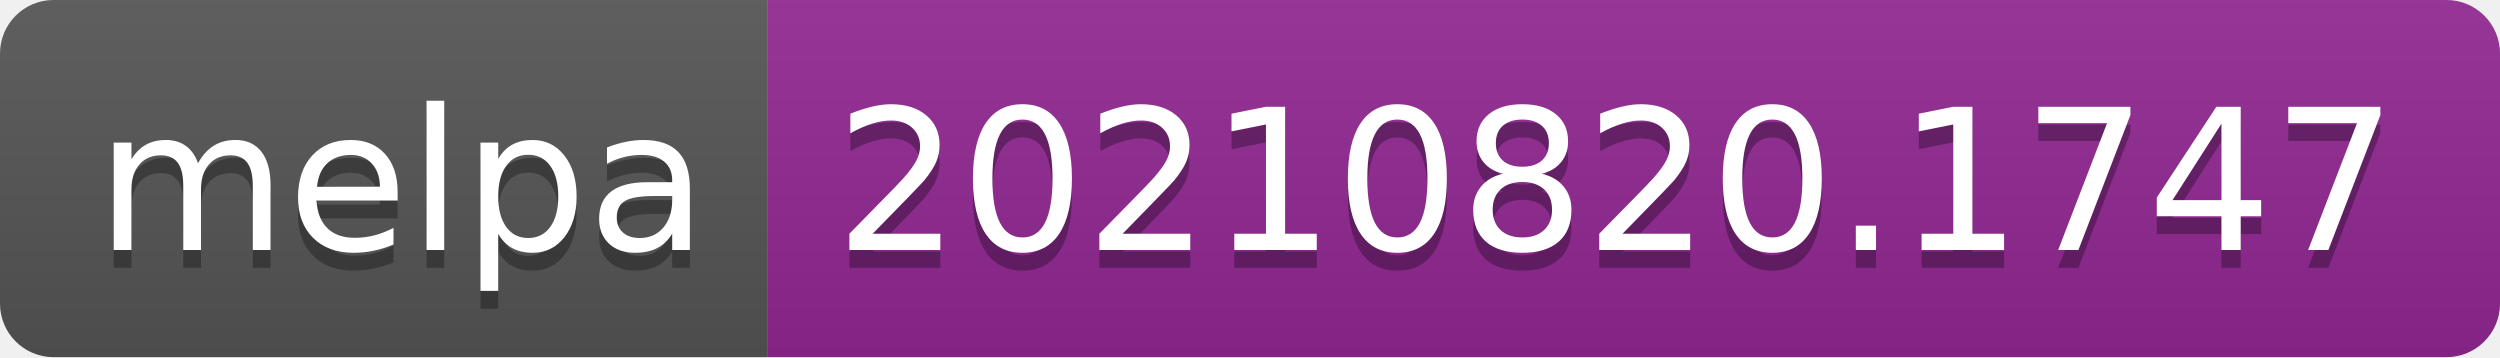
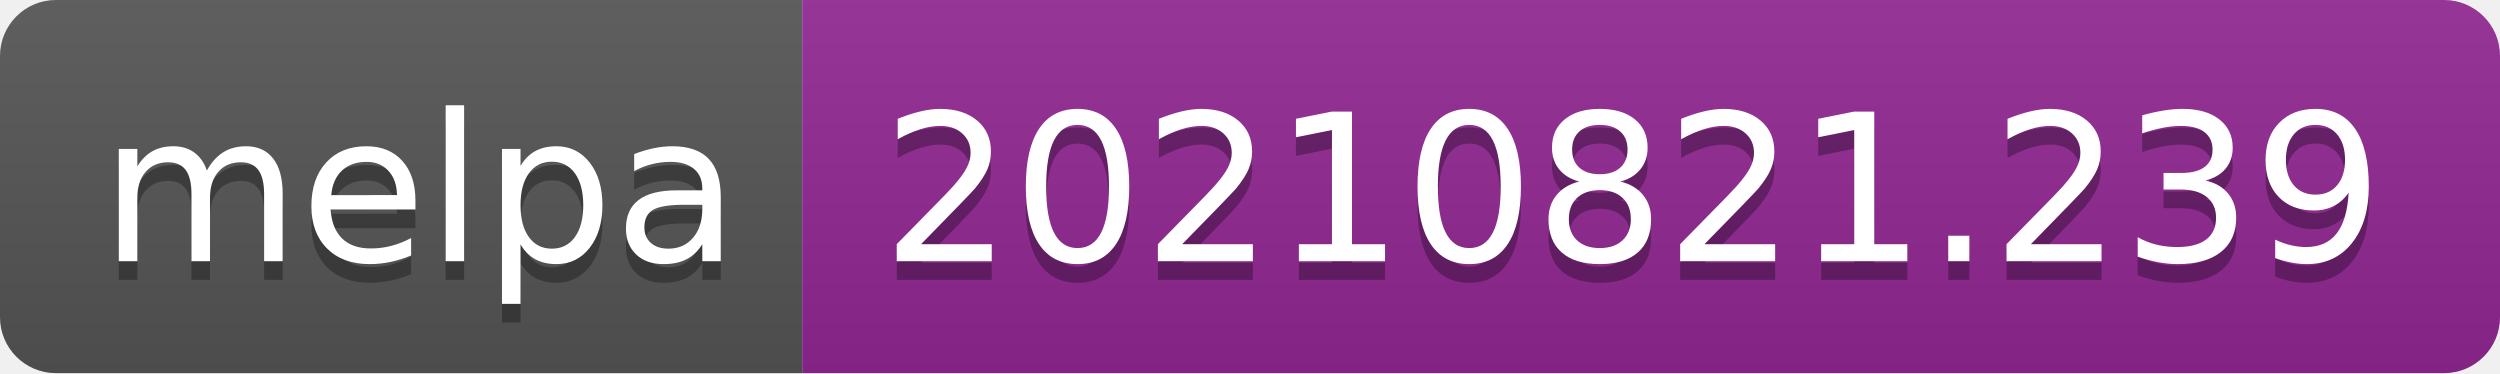
- <svg xmlns="http://www.w3.org/2000/svg" width="140" height="20" role="img" aria-label="melpa: 20210820.1747">
+ <svg xmlns="http://www.w3.org/2000/svg" width="134" height="20" role="img" aria-label="melpa: 20210821.239">
  <linearGradient id="s" x2="0" y2="100%">
    <stop offset="0" stop-color="#bbb" stop-opacity=".1" />
    <stop offset="1" stop-opacity=".1" />
  </linearGradient>
  <clipPath id="r">
-     <rect width="140" height="20" rx="3" fill="#fff" />
+     <rect width="134" height="20" rx="3" fill="#fff" />
  </clipPath>
  <g clip-path="url(#r)">
    <rect width="43" height="20" fill="#555" />
-     <rect x="43" width="97" height="20" fill="#922793" />
-     <rect width="140" height="20" fill="url(#s)" />
+     <rect x="43" width="91" height="20" fill="#922793" />
+     <rect width="134" height="20" fill="url(#s)" />
  </g>
  <g fill="#fff" text-anchor="middle" font-family="Verdana,Geneva,DejaVu Sans,sans-serif" text-rendering="geometricPrecision" font-size="110">
    <text aria-hidden="true" x="225" y="150" fill="#010101" fill-opacity=".3" transform="scale(.1)" textLength="330">melpa</text>
    <text x="225" y="140" transform="scale(.1)" fill="#fff" textLength="330">melpa</text>
-     <text aria-hidden="true" x="905" y="150" fill="#010101" fill-opacity=".3" transform="scale(.1)" textLength="870">20210820.1747</text>
-     <text x="905" y="140" transform="scale(.1)" fill="#fff" textLength="870">20210820.1747</text>
+     <text aria-hidden="true" x="875" y="150" fill="#010101" fill-opacity=".3" transform="scale(.1)" textLength="810">20210821.239</text>
+     <text x="875" y="140" transform="scale(.1)" fill="#fff" textLength="810">20210821.239</text>
  </g>
</svg>
